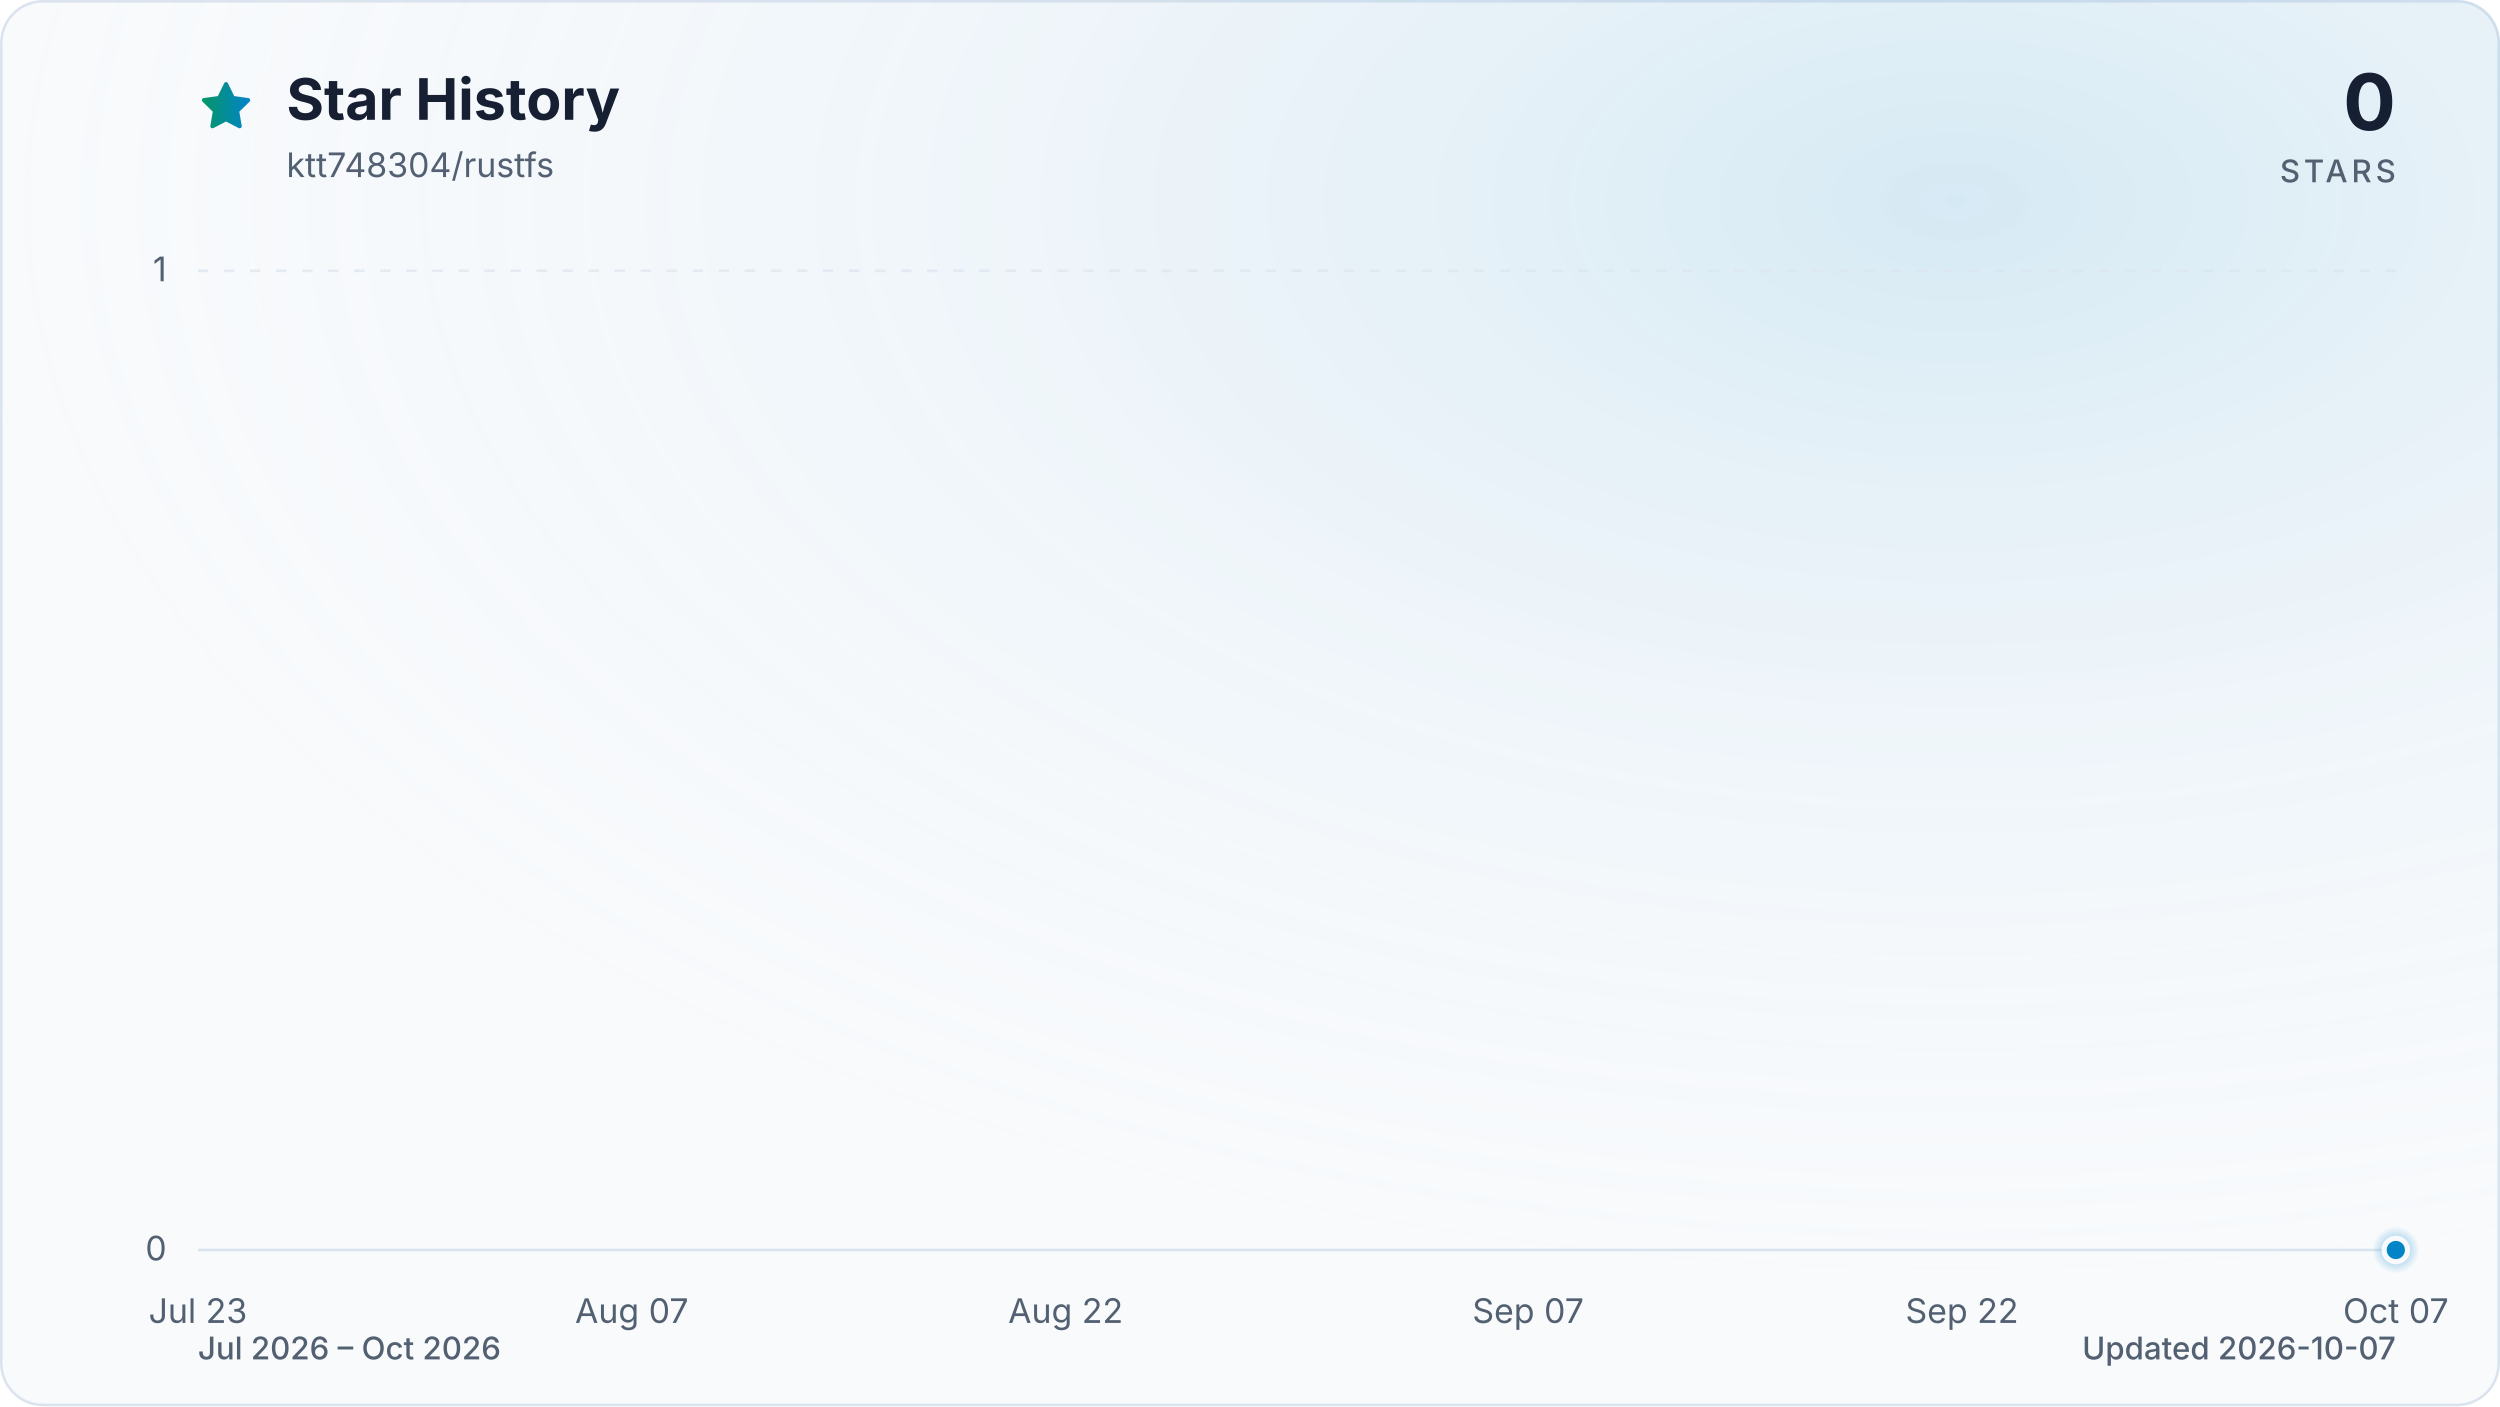
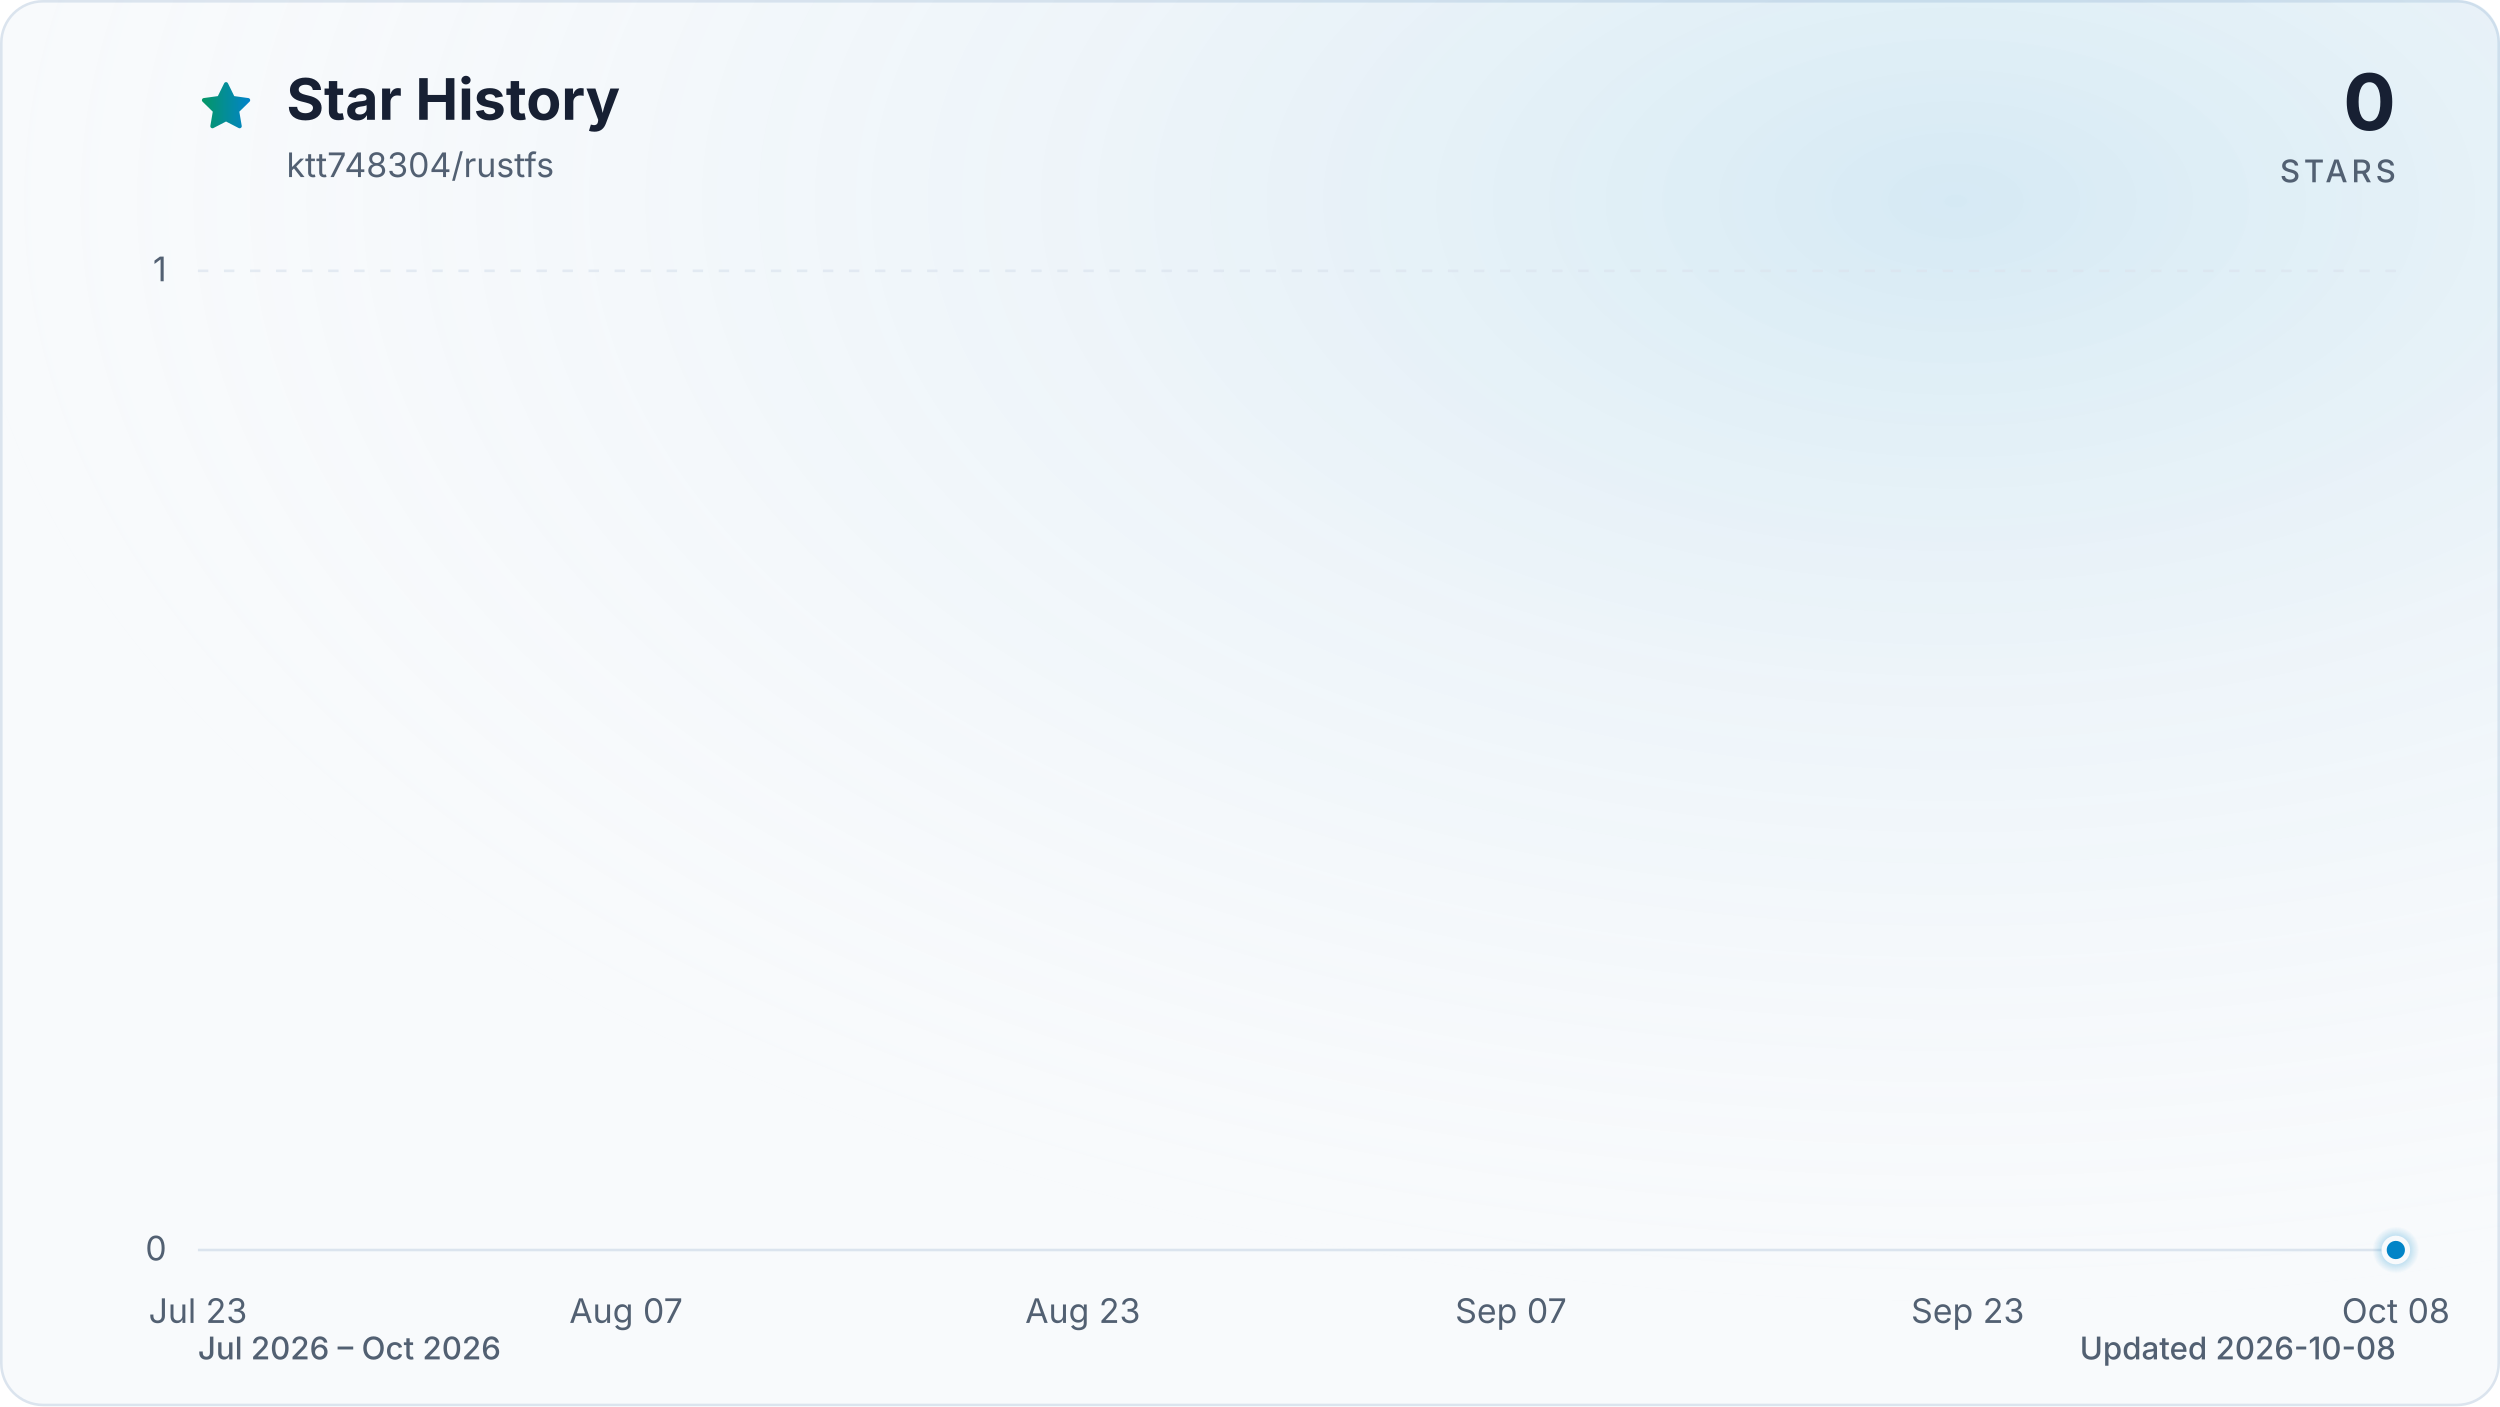
<svg xmlns="http://www.w3.org/2000/svg" viewBox="0 0 960 540" role="img" aria-labelledby="title description" data-style="gradient" data-variant="glow" data-animated="true">
  <defs>
    <linearGradient id="trend" x1="0" y1="0" x2="1" y2="0">
      <stop offset="0%" stop-color="#059669" />
      <stop offset="100%" stop-color="#0284c7" />
    </linearGradient>
    <linearGradient id="area" x1="0" y1="0" x2="0" y2="1">
      <stop offset="0%" stop-color="#059669" stop-opacity="0.30" />
      <stop offset="55%" stop-color="#0284c7" stop-opacity="0.10" />
      <stop offset="100%" stop-color="#0284c7" stop-opacity="0.01" />
    </linearGradient>
    <radialGradient id="marker-halo" cx="50%" cy="50%" r="50%">
      <stop offset="0%" stop-color="#0284c7" stop-opacity="0.55" />
      <stop offset="100%" stop-color="#0284c7" stop-opacity="0" />
    </radialGradient>
    <radialGradient id="surface-glow" cx="78%" cy="14%" r="80%">
      <stop offset="0%" stop-color="#0284c7" stop-opacity="0.14" />
      <stop offset="100%" stop-color="#f8fafc" stop-opacity="0" />
    </radialGradient>
    <filter id="trend-glow" x="-20%" y="-20%" width="140%" height="140%">
      <feGaussianBlur stdDeviation="7" />
    </filter>
  </defs>
  <style>
.trend-enter{transform-box:fill-box;transform-origin:center;animation:trend-enter 520ms cubic-bezier(0.16,1,0.3,1)}
.marker-enter{transform-box:fill-box;transform-origin:center;animation:marker-enter 320ms cubic-bezier(0.16,1,0.3,1) 200ms both}
.marker-pulse{transform-box:fill-box;transform-origin:center;animation:marker-pulse 2.6s ease-out infinite}
@keyframes trend-enter{from{opacity:.35;transform:translateY(10px)}to{opacity:1;transform:translateY(0)}}
@keyframes marker-enter{from{opacity:0;transform:scale(.4)}to{opacity:1;transform:scale(1)}}
@keyframes marker-pulse{0%{opacity:.5;transform:scale(.7)}70%,100%{opacity:0;transform:scale(2.1)}}
@media (prefers-reduced-motion:reduce){.trend-enter,.marker-enter,.marker-pulse{animation:none!important}}
@media (prefers-reduced-motion:reduce){.marker-pulse{opacity:0}}
</style>
  <rect x="0.5" y="0.5" width="959" height="539" fill="#f8fafc" stroke="#dbe4ee" stroke-width="1" rx="16" />
  <rect width="960" height="540" fill="url(#surface-glow)" rx="16" />
  <path d="M12 2.6l2.9 5.9 6.5.9-4.7 4.6 1.1 6.5-5.8-3-5.8 3 1.1-6.5-4.7-4.6 6.5-.9L12 2.6Z" transform="translate(76 30) scale(.9)" fill="url(#trend)" stroke="url(#trend)" stroke-width="1.8" stroke-linejoin="round" aria-hidden="true" />
  <text x="110" y="46" fill="#172033" font-family="ui-sans-serif, system-ui, -apple-system, BlinkMacSystemFont, 'Segoe UI', sans-serif" font-size="22" font-weight="700">Star History</text>
  <text x="110" y="68" fill="#526072" font-family="ui-sans-serif, system-ui, -apple-system, BlinkMacSystemFont, 'Segoe UI', sans-serif" font-size="13">ktt748304/rustfs</text>
  <text x="920" y="50" fill="#172033" font-family="ui-sans-serif, system-ui, -apple-system, BlinkMacSystemFont, 'Segoe UI', sans-serif" font-size="30" font-weight="700" text-anchor="end">0</text>
  <text x="920" y="70" fill="#526072" font-family="ui-sans-serif, system-ui, -apple-system, BlinkMacSystemFont, 'Segoe UI', sans-serif" font-size="12" font-weight="500" letter-spacing="1.5" text-anchor="end">STARS</text>
  <line x1="76" y1="480.0" x2="920" y2="480.0" stroke="#dbe4ee" stroke-width="1" stroke-dasharray="0" opacity="1" />
  <text x="64" y="484.0" fill="#526072" font-family="ui-sans-serif, system-ui, -apple-system, BlinkMacSystemFont, 'Segoe UI', sans-serif" font-size="13" text-anchor="end">0</text>
  <line x1="76" y1="104.0" x2="920" y2="104.0" stroke="#dbe4ee" stroke-width="1" stroke-dasharray="4 6" opacity="0.7" />
  <text x="64" y="108.0" fill="#526072" font-family="ui-sans-serif, system-ui, -apple-system, BlinkMacSystemFont, 'Segoe UI', sans-serif" font-size="13" text-anchor="end">1</text>
  <text x="76.0" y="508" fill="#526072" font-family="ui-sans-serif, system-ui, -apple-system, BlinkMacSystemFont, 'Segoe UI', sans-serif" font-size="13" text-anchor="middle">Jul 23</text>
-   <text x="242.6" y="508" fill="#526072" font-family="ui-sans-serif, system-ui, -apple-system, BlinkMacSystemFont, 'Segoe UI', sans-serif" font-size="13" text-anchor="middle">Aug 07</text>
-   <text x="409.2" y="508" fill="#526072" font-family="ui-sans-serif, system-ui, -apple-system, BlinkMacSystemFont, 'Segoe UI', sans-serif" font-size="13" text-anchor="middle">Aug 22</text>
-   <text x="586.8" y="508" fill="#526072" font-family="ui-sans-serif, system-ui, -apple-system, BlinkMacSystemFont, 'Segoe UI', sans-serif" font-size="13" text-anchor="middle">Sep 07</text>
-   <text x="753.4" y="508" fill="#526072" font-family="ui-sans-serif, system-ui, -apple-system, BlinkMacSystemFont, 'Segoe UI', sans-serif" font-size="13" text-anchor="middle">Sep 22</text>
-   <text x="920.0" y="508" fill="#526072" font-family="ui-sans-serif, system-ui, -apple-system, BlinkMacSystemFont, 'Segoe UI', sans-serif" font-size="13" text-anchor="middle">Oct 07</text>
+   <text x="240.4" y="508" fill="#526072" font-family="ui-sans-serif, system-ui, -apple-system, BlinkMacSystemFont, 'Segoe UI', sans-serif" font-size="13" text-anchor="middle">Aug 07</text>
+   <text x="415.8" y="508" fill="#526072" font-family="ui-sans-serif, system-ui, -apple-system, BlinkMacSystemFont, 'Segoe UI', sans-serif" font-size="13" text-anchor="middle">Aug 23</text>
+   <text x="580.2" y="508" fill="#526072" font-family="ui-sans-serif, system-ui, -apple-system, BlinkMacSystemFont, 'Segoe UI', sans-serif" font-size="13" text-anchor="middle">Sep 07</text>
+   <text x="755.6" y="508" fill="#526072" font-family="ui-sans-serif, system-ui, -apple-system, BlinkMacSystemFont, 'Segoe UI', sans-serif" font-size="13" text-anchor="middle">Sep 23</text>
+   <text x="920.0" y="508" fill="#526072" font-family="ui-sans-serif, system-ui, -apple-system, BlinkMacSystemFont, 'Segoe UI', sans-serif" font-size="13" text-anchor="middle">Oct 08</text>
  <g class="trend-enter">
-     <path d="M 76.0 480.0 C 79.7 480.0, 83.4 480.0, 87.1 480.0 C 90.8 480.0, 94.5 480.0, 98.2 480.0 C 101.9 480.0, 105.6 480.0, 109.3 480.0 C 113.0 480.0, 116.7 480.0, 120.4 480.0 C 124.1 480.0, 127.8 480.0, 131.5 480.0 C 135.2 480.0, 138.9 480.0, 142.6 480.0 C 146.3 480.0, 150.0 480.0, 153.7 480.0 C 157.4 480.0, 161.1 480.0, 164.8 480.0 C 168.5 480.0, 172.2 480.0, 175.9 480.0 C 179.6 480.0, 183.4 480.0, 187.1 480.0 C 190.8 480.0, 194.5 480.0, 198.2 480.0 C 201.9 480.0, 205.6 480.0, 209.3 480.0 C 213.0 480.0, 216.7 480.0, 220.4 480.0 C 224.1 480.0, 227.8 480.0, 231.5 480.0 C 235.2 480.0, 238.9 480.0, 242.6 480.0 C 246.3 480.0, 250.0 480.0, 253.7 480.0 C 257.4 480.0, 261.1 480.0, 264.8 480.0 C 268.5 480.0, 272.2 480.0, 275.9 480.0 C 279.6 480.0, 283.3 480.0, 287.0 480.0 C 290.7 480.0, 294.4 480.0, 298.1 480.0 C 301.8 480.0, 305.5 480.0, 309.2 480.0 C 312.9 480.0, 316.6 480.0, 320.3 480.0 C 324.0 480.0, 327.7 480.0, 331.4 480.0 C 335.1 480.0, 338.8 480.0, 342.5 480.0 C 346.2 480.0, 349.9 480.0, 353.6 480.0 C 357.3 480.0, 361.0 480.0, 364.7 480.0 C 368.4 480.0, 372.1 480.0, 375.8 480.0 C 379.5 480.0, 383.2 480.0, 386.9 480.0 C 390.6 480.0, 394.4 480.0, 398.1 480.0 C 401.8 480.0, 405.5 480.0, 409.2 480.0 C 412.9 480.0, 416.6 480.0, 420.3 480.0 C 424.0 480.0, 427.7 480.0, 431.4 480.0 C 435.1 480.0, 438.8 480.0, 442.5 480.0 C 446.2 480.0, 449.9 480.0, 453.6 480.0 C 457.3 480.0, 461.0 480.0, 464.7 480.0 C 468.4 480.0, 472.1 480.0, 475.8 480.0 C 479.5 480.0, 483.2 480.0, 486.9 480.0 C 490.6 480.0, 494.3 480.0, 498.0 480.0 C 501.7 480.0, 505.4 480.0, 509.1 480.0 C 512.8 480.0, 516.5 480.0, 520.2 480.0 C 523.9 480.0, 527.6 480.0, 531.3 480.0 C 535.0 480.0, 538.7 480.0, 542.4 480.0 C 546.1 480.0, 549.8 480.0, 553.5 480.0 C 557.2 480.0, 560.9 480.0, 564.6 480.0 C 568.3 480.0, 572.0 480.0, 575.7 480.0 C 579.4 480.0, 583.1 480.0, 586.8 480.0 C 590.5 480.0, 594.2 480.0, 597.9 480.0 C 601.6 480.0, 605.4 480.0, 609.1 480.0 C 612.8 480.0, 616.5 480.0, 620.2 480.0 C 623.9 480.0, 627.6 480.0, 631.3 480.0 C 635.0 480.0, 638.7 480.0, 642.4 480.0 C 646.1 480.0, 649.8 480.0, 653.5 480.0 C 657.2 480.0, 660.9 480.0, 664.6 480.0 C 668.3 480.0, 672.0 480.0, 675.7 480.0 C 679.4 480.0, 683.1 480.0, 686.8 480.0 C 690.5 480.0, 694.2 480.0, 697.9 480.0 C 701.6 480.0, 705.3 480.0, 709.0 480.0 C 712.7 480.0, 716.4 480.0, 720.1 480.0 C 723.8 480.0, 727.5 480.0, 731.2 480.0 C 734.9 480.0, 738.6 480.0, 742.3 480.0 C 746.0 480.0, 749.7 480.0, 753.4 480.0 C 757.1 480.0, 760.8 480.0, 764.5 480.0 C 768.2 480.0, 771.9 480.0, 775.6 480.0 C 779.3 480.0, 783.0 480.0, 786.7 480.0 C 790.4 480.0, 794.1 480.0, 797.8 480.0 C 801.5 480.0, 805.2 480.0, 808.9 480.0 C 812.6 480.0, 816.4 480.0, 820.1 480.0 C 823.8 480.0, 827.5 480.0, 831.2 480.0 C 834.9 480.0, 838.6 480.0, 842.3 480.0 C 846.0 480.0, 849.7 480.0, 853.4 480.0 C 857.1 480.0, 860.8 480.0, 864.5 480.0 C 868.2 480.0, 871.9 480.0, 875.6 480.0 C 879.3 480.0, 883.0 480.0, 886.7 480.0 C 890.4 480.0, 894.1 480.0, 897.8 480.0 C 901.5 480.0, 905.2 480.0, 908.9 480.0 C 912.6 480.0, 916.3 480.0, 920.0 480.0 L 920.0 480.0 L 76.0 480.0 Z" fill="url(#area)" />
-     <path d="M 76.0 480.0 C 79.7 480.0, 83.4 480.0, 87.1 480.0 C 90.8 480.0, 94.5 480.0, 98.2 480.0 C 101.9 480.0, 105.6 480.0, 109.3 480.0 C 113.0 480.0, 116.7 480.0, 120.4 480.0 C 124.1 480.0, 127.8 480.0, 131.5 480.0 C 135.2 480.0, 138.9 480.0, 142.6 480.0 C 146.3 480.0, 150.0 480.0, 153.7 480.0 C 157.4 480.0, 161.1 480.0, 164.8 480.0 C 168.5 480.0, 172.2 480.0, 175.9 480.0 C 179.6 480.0, 183.4 480.0, 187.1 480.0 C 190.8 480.0, 194.5 480.0, 198.2 480.0 C 201.9 480.0, 205.6 480.0, 209.3 480.0 C 213.0 480.0, 216.7 480.0, 220.4 480.0 C 224.1 480.0, 227.8 480.0, 231.5 480.0 C 235.2 480.0, 238.9 480.0, 242.6 480.0 C 246.3 480.0, 250.0 480.0, 253.7 480.0 C 257.4 480.0, 261.1 480.0, 264.8 480.0 C 268.5 480.0, 272.2 480.0, 275.9 480.0 C 279.6 480.0, 283.3 480.0, 287.0 480.0 C 290.7 480.0, 294.4 480.0, 298.1 480.0 C 301.8 480.0, 305.5 480.0, 309.2 480.0 C 312.9 480.0, 316.6 480.0, 320.3 480.0 C 324.0 480.0, 327.7 480.0, 331.4 480.0 C 335.1 480.0, 338.8 480.0, 342.5 480.0 C 346.2 480.0, 349.9 480.0, 353.6 480.0 C 357.3 480.0, 361.0 480.0, 364.7 480.0 C 368.4 480.0, 372.1 480.0, 375.8 480.0 C 379.5 480.0, 383.2 480.0, 386.9 480.0 C 390.6 480.0, 394.4 480.0, 398.1 480.0 C 401.8 480.0, 405.5 480.0, 409.2 480.0 C 412.9 480.0, 416.6 480.0, 420.3 480.0 C 424.0 480.0, 427.7 480.0, 431.4 480.0 C 435.1 480.0, 438.8 480.0, 442.5 480.0 C 446.2 480.0, 449.9 480.0, 453.6 480.0 C 457.3 480.0, 461.0 480.0, 464.7 480.0 C 468.4 480.0, 472.1 480.0, 475.8 480.0 C 479.5 480.0, 483.2 480.0, 486.9 480.0 C 490.6 480.0, 494.3 480.0, 498.0 480.0 C 501.7 480.0, 505.4 480.0, 509.1 480.0 C 512.8 480.0, 516.5 480.0, 520.2 480.0 C 523.9 480.0, 527.6 480.0, 531.3 480.0 C 535.0 480.0, 538.7 480.0, 542.4 480.0 C 546.1 480.0, 549.8 480.0, 553.5 480.0 C 557.2 480.0, 560.9 480.0, 564.6 480.0 C 568.3 480.0, 572.0 480.0, 575.7 480.0 C 579.4 480.0, 583.1 480.0, 586.8 480.0 C 590.5 480.0, 594.2 480.0, 597.9 480.0 C 601.6 480.0, 605.4 480.0, 609.1 480.0 C 612.8 480.0, 616.5 480.0, 620.2 480.0 C 623.9 480.0, 627.6 480.0, 631.3 480.0 C 635.0 480.0, 638.7 480.0, 642.4 480.0 C 646.1 480.0, 649.8 480.0, 653.5 480.0 C 657.2 480.0, 660.9 480.0, 664.6 480.0 C 668.3 480.0, 672.0 480.0, 675.7 480.0 C 679.4 480.0, 683.1 480.0, 686.8 480.0 C 690.5 480.0, 694.2 480.0, 697.9 480.0 C 701.6 480.0, 705.3 480.0, 709.0 480.0 C 712.7 480.0, 716.4 480.0, 720.1 480.0 C 723.8 480.0, 727.5 480.0, 731.2 480.0 C 734.9 480.0, 738.6 480.0, 742.3 480.0 C 746.0 480.0, 749.7 480.0, 753.4 480.0 C 757.1 480.0, 760.8 480.0, 764.5 480.0 C 768.2 480.0, 771.9 480.0, 775.6 480.0 C 779.3 480.0, 783.0 480.0, 786.7 480.0 C 790.4 480.0, 794.1 480.0, 797.8 480.0 C 801.5 480.0, 805.2 480.0, 808.9 480.0 C 812.6 480.0, 816.4 480.0, 820.1 480.0 C 823.8 480.0, 827.5 480.0, 831.2 480.0 C 834.9 480.0, 838.6 480.0, 842.3 480.0 C 846.0 480.0, 849.7 480.0, 853.4 480.0 C 857.1 480.0, 860.8 480.0, 864.5 480.0 C 868.2 480.0, 871.9 480.0, 875.6 480.0 C 879.3 480.0, 883.0 480.0, 886.7 480.0 C 890.4 480.0, 894.1 480.0, 897.8 480.0 C 901.5 480.0, 905.2 480.0, 908.9 480.0 C 912.6 480.0, 916.3 480.0, 920.0 480.0" fill="none" stroke="url(#trend)" stroke-width="12" stroke-linecap="round" stroke-linejoin="round" opacity="0.16" filter="url(#trend-glow)" />
-     <path d="M 76.0 480.0 C 79.7 480.0, 83.4 480.0, 87.1 480.0 C 90.8 480.0, 94.5 480.0, 98.2 480.0 C 101.9 480.0, 105.6 480.0, 109.3 480.0 C 113.0 480.0, 116.7 480.0, 120.4 480.0 C 124.1 480.0, 127.8 480.0, 131.5 480.0 C 135.2 480.0, 138.9 480.0, 142.6 480.0 C 146.3 480.0, 150.0 480.0, 153.7 480.0 C 157.4 480.0, 161.1 480.0, 164.8 480.0 C 168.5 480.0, 172.2 480.0, 175.9 480.0 C 179.6 480.0, 183.4 480.0, 187.1 480.0 C 190.8 480.0, 194.5 480.0, 198.2 480.0 C 201.9 480.0, 205.6 480.0, 209.3 480.0 C 213.0 480.0, 216.7 480.0, 220.4 480.0 C 224.1 480.0, 227.8 480.0, 231.5 480.0 C 235.2 480.0, 238.9 480.0, 242.6 480.0 C 246.3 480.0, 250.0 480.0, 253.7 480.0 C 257.4 480.0, 261.1 480.0, 264.8 480.0 C 268.5 480.0, 272.2 480.0, 275.9 480.0 C 279.6 480.0, 283.3 480.0, 287.0 480.0 C 290.7 480.0, 294.4 480.0, 298.1 480.0 C 301.8 480.0, 305.5 480.0, 309.2 480.0 C 312.9 480.0, 316.6 480.0, 320.3 480.0 C 324.0 480.0, 327.7 480.0, 331.4 480.0 C 335.1 480.0, 338.8 480.0, 342.5 480.0 C 346.2 480.0, 349.9 480.0, 353.6 480.0 C 357.3 480.0, 361.0 480.0, 364.7 480.0 C 368.4 480.0, 372.1 480.0, 375.8 480.0 C 379.5 480.0, 383.2 480.0, 386.9 480.0 C 390.6 480.0, 394.4 480.0, 398.1 480.0 C 401.8 480.0, 405.5 480.0, 409.2 480.0 C 412.9 480.0, 416.6 480.0, 420.3 480.0 C 424.0 480.0, 427.7 480.0, 431.4 480.0 C 435.1 480.0, 438.8 480.0, 442.5 480.0 C 446.2 480.0, 449.9 480.0, 453.6 480.0 C 457.3 480.0, 461.0 480.0, 464.7 480.0 C 468.4 480.0, 472.1 480.0, 475.8 480.0 C 479.5 480.0, 483.2 480.0, 486.9 480.0 C 490.6 480.0, 494.3 480.0, 498.0 480.0 C 501.7 480.0, 505.4 480.0, 509.1 480.0 C 512.8 480.0, 516.5 480.0, 520.2 480.0 C 523.9 480.0, 527.6 480.0, 531.3 480.0 C 535.0 480.0, 538.7 480.0, 542.4 480.0 C 546.1 480.0, 549.8 480.0, 553.5 480.0 C 557.2 480.0, 560.9 480.0, 564.6 480.0 C 568.3 480.0, 572.0 480.0, 575.7 480.0 C 579.4 480.0, 583.1 480.0, 586.8 480.0 C 590.5 480.0, 594.2 480.0, 597.9 480.0 C 601.6 480.0, 605.4 480.0, 609.1 480.0 C 612.8 480.0, 616.5 480.0, 620.2 480.0 C 623.9 480.0, 627.6 480.0, 631.3 480.0 C 635.0 480.0, 638.7 480.0, 642.4 480.0 C 646.1 480.0, 649.8 480.0, 653.5 480.0 C 657.2 480.0, 660.9 480.0, 664.6 480.0 C 668.3 480.0, 672.0 480.0, 675.7 480.0 C 679.4 480.0, 683.1 480.0, 686.8 480.0 C 690.5 480.0, 694.2 480.0, 697.9 480.0 C 701.6 480.0, 705.3 480.0, 709.0 480.0 C 712.7 480.0, 716.4 480.0, 720.1 480.0 C 723.8 480.0, 727.5 480.0, 731.2 480.0 C 734.9 480.0, 738.6 480.0, 742.3 480.0 C 746.0 480.0, 749.7 480.0, 753.4 480.0 C 757.1 480.0, 760.8 480.0, 764.5 480.0 C 768.2 480.0, 771.9 480.0, 775.6 480.0 C 779.3 480.0, 783.0 480.0, 786.7 480.0 C 790.4 480.0, 794.1 480.0, 797.8 480.0 C 801.5 480.0, 805.2 480.0, 808.9 480.0 C 812.6 480.0, 816.4 480.0, 820.1 480.0 C 823.8 480.0, 827.5 480.0, 831.2 480.0 C 834.9 480.0, 838.6 480.0, 842.3 480.0 C 846.0 480.0, 849.7 480.0, 853.4 480.0 C 857.1 480.0, 860.8 480.0, 864.5 480.0 C 868.2 480.0, 871.9 480.0, 875.6 480.0 C 879.3 480.0, 883.0 480.0, 886.7 480.0 C 890.4 480.0, 894.1 480.0, 897.8 480.0 C 901.5 480.0, 905.2 480.0, 908.9 480.0 C 912.6 480.0, 916.3 480.0, 920.0 480.0" fill="none" stroke="url(#trend)" stroke-width="3" stroke-linecap="round" stroke-linejoin="round" />
+     <path d="M 76.0 480.0 C 79.7 480.0, 83.3 480.0, 87.0 480.0 C 90.6 480.0, 94.3 480.0, 97.9 480.0 C 101.6 480.0, 105.2 480.0, 108.9 480.0 C 112.5 480.0, 116.2 480.0, 119.8 480.0 C 123.5 480.0, 127.2 480.0, 130.8 480.0 C 134.5 480.0, 138.1 480.0, 141.8 480.0 C 145.4 480.0, 149.1 480.0, 152.7 480.0 C 156.4 480.0, 160.0 480.0, 163.7 480.0 C 167.3 480.0, 171.0 480.0, 174.6 480.0 C 178.3 480.0, 182.0 480.0, 185.6 480.0 C 189.3 480.0, 192.9 480.0, 196.6 480.0 C 200.2 480.0, 203.9 480.0, 207.5 480.0 C 211.2 480.0, 214.8 480.0, 218.5 480.0 C 222.1 480.0, 225.8 480.0, 229.5 480.0 C 233.1 480.0, 236.8 480.0, 240.4 480.0 C 244.1 480.0, 247.7 480.0, 251.4 480.0 C 255.0 480.0, 258.7 480.0, 262.3 480.0 C 266.0 480.0, 269.6 480.0, 273.3 480.0 C 277.0 480.0, 280.6 480.0, 284.3 480.0 C 287.9 480.0, 291.6 480.0, 295.2 480.0 C 298.9 480.0, 302.5 480.0, 306.2 480.0 C 309.8 480.0, 313.5 480.0, 317.1 480.0 C 320.8 480.0, 324.5 480.0, 328.1 480.0 C 331.8 480.0, 335.4 480.0, 339.1 480.0 C 342.7 480.0, 346.4 480.0, 350.0 480.0 C 353.7 480.0, 357.3 480.0, 361.0 480.0 C 364.6 480.0, 368.3 480.0, 371.9 480.0 C 375.6 480.0, 379.3 480.0, 382.9 480.0 C 386.6 480.0, 390.2 480.0, 393.9 480.0 C 397.5 480.0, 401.2 480.0, 404.8 480.0 C 408.5 480.0, 412.1 480.0, 415.8 480.0 C 419.4 480.0, 423.1 480.0, 426.8 480.0 C 430.4 480.0, 434.1 480.0, 437.7 480.0 C 441.4 480.0, 445.0 480.0, 448.7 480.0 C 452.3 480.0, 456.0 480.0, 459.6 480.0 C 463.3 480.0, 466.9 480.0, 470.6 480.0 C 474.3 480.0, 477.9 480.0, 481.6 480.0 C 485.2 480.0, 488.9 480.0, 492.5 480.0 C 496.2 480.0, 499.8 480.0, 503.5 480.0 C 507.1 480.0, 510.8 480.0, 514.4 480.0 C 518.1 480.0, 521.7 480.0, 525.4 480.0 C 529.1 480.0, 532.7 480.0, 536.4 480.0 C 540.0 480.0, 543.7 480.0, 547.3 480.0 C 551.0 480.0, 554.6 480.0, 558.3 480.0 C 561.9 480.0, 565.6 480.0, 569.2 480.0 C 572.9 480.0, 576.6 480.0, 580.2 480.0 C 583.9 480.0, 587.5 480.0, 591.2 480.0 C 594.8 480.0, 598.5 480.0, 602.1 480.0 C 605.8 480.0, 609.4 480.0, 613.1 480.0 C 616.7 480.0, 620.4 480.0, 624.1 480.0 C 627.7 480.0, 631.4 480.0, 635.0 480.0 C 638.7 480.0, 642.3 480.0, 646.0 480.0 C 649.6 480.0, 653.3 480.0, 656.9 480.0 C 660.6 480.0, 664.2 480.0, 667.9 480.0 C 671.5 480.0, 675.2 480.0, 678.9 480.0 C 682.5 480.0, 686.2 480.0, 689.8 480.0 C 693.5 480.0, 697.1 480.0, 700.8 480.0 C 704.4 480.0, 708.1 480.0, 711.7 480.0 C 715.4 480.0, 719.0 480.0, 722.7 480.0 C 726.4 480.0, 730.0 480.0, 733.7 480.0 C 737.3 480.0, 741.0 480.0, 744.6 480.0 C 748.3 480.0, 751.9 480.0, 755.6 480.0 C 759.2 480.0, 762.9 480.0, 766.5 480.0 C 770.2 480.0, 773.9 480.0, 777.5 480.0 C 781.2 480.0, 784.8 480.0, 788.5 480.0 C 792.1 480.0, 795.8 480.0, 799.4 480.0 C 803.1 480.0, 806.7 480.0, 810.4 480.0 C 814.0 480.0, 817.7 480.0, 821.4 480.0 C 825.0 480.0, 828.7 480.0, 832.3 480.0 C 836.0 480.0, 839.6 480.0, 843.3 480.0 C 846.9 480.0, 850.6 480.0, 854.2 480.0 C 857.9 480.0, 861.5 480.0, 865.2 480.0 C 868.8 480.0, 872.5 480.0, 876.2 480.0 C 879.8 480.0, 883.5 480.0, 887.1 480.0 C 890.8 480.0, 894.4 480.0, 898.1 480.0 C 901.7 480.0, 905.4 480.0, 909.0 480.0 C 912.7 480.0, 916.3 480.0, 920.0 480.0 L 920.0 480.0 L 76.0 480.0 Z" fill="url(#area)" />
+     <path d="M 76.0 480.0 C 79.7 480.0, 83.3 480.0, 87.0 480.0 C 90.6 480.0, 94.3 480.0, 97.9 480.0 C 101.6 480.0, 105.2 480.0, 108.9 480.0 C 112.5 480.0, 116.2 480.0, 119.8 480.0 C 123.5 480.0, 127.2 480.0, 130.8 480.0 C 134.5 480.0, 138.1 480.0, 141.8 480.0 C 145.4 480.0, 149.1 480.0, 152.7 480.0 C 156.4 480.0, 160.0 480.0, 163.7 480.0 C 167.3 480.0, 171.0 480.0, 174.6 480.0 C 178.3 480.0, 182.0 480.0, 185.6 480.0 C 189.3 480.0, 192.9 480.0, 196.6 480.0 C 200.2 480.0, 203.9 480.0, 207.5 480.0 C 211.2 480.0, 214.8 480.0, 218.5 480.0 C 222.1 480.0, 225.8 480.0, 229.5 480.0 C 233.1 480.0, 236.8 480.0, 240.4 480.0 C 244.1 480.0, 247.7 480.0, 251.4 480.0 C 255.0 480.0, 258.7 480.0, 262.3 480.0 C 266.0 480.0, 269.6 480.0, 273.3 480.0 C 277.0 480.0, 280.6 480.0, 284.3 480.0 C 287.9 480.0, 291.6 480.0, 295.2 480.0 C 298.9 480.0, 302.5 480.0, 306.2 480.0 C 309.8 480.0, 313.5 480.0, 317.1 480.0 C 320.8 480.0, 324.5 480.0, 328.1 480.0 C 331.8 480.0, 335.4 480.0, 339.1 480.0 C 342.7 480.0, 346.4 480.0, 350.0 480.0 C 353.7 480.0, 357.3 480.0, 361.0 480.0 C 364.6 480.0, 368.3 480.0, 371.9 480.0 C 375.6 480.0, 379.3 480.0, 382.9 480.0 C 386.6 480.0, 390.2 480.0, 393.9 480.0 C 397.5 480.0, 401.2 480.0, 404.8 480.0 C 408.5 480.0, 412.1 480.0, 415.8 480.0 C 419.4 480.0, 423.1 480.0, 426.8 480.0 C 430.4 480.0, 434.1 480.0, 437.7 480.0 C 441.4 480.0, 445.0 480.0, 448.7 480.0 C 452.3 480.0, 456.0 480.0, 459.6 480.0 C 463.3 480.0, 466.9 480.0, 470.6 480.0 C 474.3 480.0, 477.9 480.0, 481.6 480.0 C 485.2 480.0, 488.9 480.0, 492.5 480.0 C 496.2 480.0, 499.8 480.0, 503.5 480.0 C 507.1 480.0, 510.8 480.0, 514.4 480.0 C 518.1 480.0, 521.7 480.0, 525.4 480.0 C 529.1 480.0, 532.7 480.0, 536.4 480.0 C 540.0 480.0, 543.7 480.0, 547.3 480.0 C 551.0 480.0, 554.6 480.0, 558.3 480.0 C 561.9 480.0, 565.6 480.0, 569.2 480.0 C 572.9 480.0, 576.6 480.0, 580.2 480.0 C 583.9 480.0, 587.5 480.0, 591.2 480.0 C 594.8 480.0, 598.5 480.0, 602.1 480.0 C 605.8 480.0, 609.4 480.0, 613.1 480.0 C 616.7 480.0, 620.4 480.0, 624.1 480.0 C 627.7 480.0, 631.4 480.0, 635.0 480.0 C 638.7 480.0, 642.3 480.0, 646.0 480.0 C 649.6 480.0, 653.3 480.0, 656.9 480.0 C 660.6 480.0, 664.2 480.0, 667.9 480.0 C 671.5 480.0, 675.2 480.0, 678.9 480.0 C 682.5 480.0, 686.2 480.0, 689.8 480.0 C 693.5 480.0, 697.1 480.0, 700.8 480.0 C 704.4 480.0, 708.1 480.0, 711.7 480.0 C 715.4 480.0, 719.0 480.0, 722.7 480.0 C 726.4 480.0, 730.0 480.0, 733.7 480.0 C 737.3 480.0, 741.0 480.0, 744.6 480.0 C 748.3 480.0, 751.9 480.0, 755.6 480.0 C 759.2 480.0, 762.9 480.0, 766.5 480.0 C 770.2 480.0, 773.9 480.0, 777.5 480.0 C 781.2 480.0, 784.8 480.0, 788.5 480.0 C 792.1 480.0, 795.8 480.0, 799.4 480.0 C 803.1 480.0, 806.7 480.0, 810.4 480.0 C 814.0 480.0, 817.7 480.0, 821.4 480.0 C 825.0 480.0, 828.7 480.0, 832.3 480.0 C 836.0 480.0, 839.6 480.0, 843.3 480.0 C 846.9 480.0, 850.6 480.0, 854.2 480.0 C 857.9 480.0, 861.5 480.0, 865.2 480.0 C 868.8 480.0, 872.5 480.0, 876.2 480.0 C 879.8 480.0, 883.5 480.0, 887.1 480.0 C 890.8 480.0, 894.4 480.0, 898.1 480.0 C 901.7 480.0, 905.4 480.0, 909.0 480.0 C 912.7 480.0, 916.3 480.0, 920.0 480.0" fill="none" stroke="url(#trend)" stroke-width="12" stroke-linecap="round" stroke-linejoin="round" opacity="0.16" filter="url(#trend-glow)" />
+     <path d="M 76.0 480.0 C 79.7 480.0, 83.3 480.0, 87.0 480.0 C 90.6 480.0, 94.3 480.0, 97.9 480.0 C 101.6 480.0, 105.2 480.0, 108.9 480.0 C 112.5 480.0, 116.2 480.0, 119.8 480.0 C 123.5 480.0, 127.2 480.0, 130.8 480.0 C 134.5 480.0, 138.1 480.0, 141.8 480.0 C 145.4 480.0, 149.1 480.0, 152.7 480.0 C 156.4 480.0, 160.0 480.0, 163.7 480.0 C 167.3 480.0, 171.0 480.0, 174.6 480.0 C 178.3 480.0, 182.0 480.0, 185.6 480.0 C 189.3 480.0, 192.9 480.0, 196.6 480.0 C 200.2 480.0, 203.9 480.0, 207.5 480.0 C 211.2 480.0, 214.8 480.0, 218.5 480.0 C 222.1 480.0, 225.8 480.0, 229.5 480.0 C 233.1 480.0, 236.8 480.0, 240.4 480.0 C 244.1 480.0, 247.7 480.0, 251.4 480.0 C 255.0 480.0, 258.7 480.0, 262.3 480.0 C 266.0 480.0, 269.6 480.0, 273.3 480.0 C 277.0 480.0, 280.6 480.0, 284.3 480.0 C 287.9 480.0, 291.6 480.0, 295.2 480.0 C 298.9 480.0, 302.5 480.0, 306.2 480.0 C 309.8 480.0, 313.5 480.0, 317.1 480.0 C 320.8 480.0, 324.5 480.0, 328.1 480.0 C 331.8 480.0, 335.4 480.0, 339.1 480.0 C 342.7 480.0, 346.4 480.0, 350.0 480.0 C 353.7 480.0, 357.3 480.0, 361.0 480.0 C 364.6 480.0, 368.3 480.0, 371.9 480.0 C 375.6 480.0, 379.3 480.0, 382.9 480.0 C 386.6 480.0, 390.2 480.0, 393.9 480.0 C 397.5 480.0, 401.2 480.0, 404.8 480.0 C 408.5 480.0, 412.1 480.0, 415.8 480.0 C 419.4 480.0, 423.1 480.0, 426.8 480.0 C 430.4 480.0, 434.1 480.0, 437.7 480.0 C 441.4 480.0, 445.0 480.0, 448.7 480.0 C 452.3 480.0, 456.0 480.0, 459.6 480.0 C 463.3 480.0, 466.9 480.0, 470.6 480.0 C 474.3 480.0, 477.9 480.0, 481.6 480.0 C 485.2 480.0, 488.9 480.0, 492.5 480.0 C 496.2 480.0, 499.8 480.0, 503.5 480.0 C 507.1 480.0, 510.8 480.0, 514.4 480.0 C 518.1 480.0, 521.7 480.0, 525.4 480.0 C 529.1 480.0, 532.7 480.0, 536.4 480.0 C 540.0 480.0, 543.7 480.0, 547.3 480.0 C 551.0 480.0, 554.6 480.0, 558.3 480.0 C 561.9 480.0, 565.6 480.0, 569.2 480.0 C 572.9 480.0, 576.6 480.0, 580.2 480.0 C 583.9 480.0, 587.5 480.0, 591.2 480.0 C 594.8 480.0, 598.5 480.0, 602.1 480.0 C 605.8 480.0, 609.4 480.0, 613.1 480.0 C 616.7 480.0, 620.4 480.0, 624.1 480.0 C 627.7 480.0, 631.4 480.0, 635.0 480.0 C 638.7 480.0, 642.3 480.0, 646.0 480.0 C 649.6 480.0, 653.3 480.0, 656.9 480.0 C 660.6 480.0, 664.2 480.0, 667.9 480.0 C 671.5 480.0, 675.2 480.0, 678.9 480.0 C 682.5 480.0, 686.2 480.0, 689.8 480.0 C 693.5 480.0, 697.1 480.0, 700.8 480.0 C 704.4 480.0, 708.1 480.0, 711.7 480.0 C 715.4 480.0, 719.0 480.0, 722.7 480.0 C 726.4 480.0, 730.0 480.0, 733.7 480.0 C 737.3 480.0, 741.0 480.0, 744.6 480.0 C 748.3 480.0, 751.9 480.0, 755.6 480.0 C 759.2 480.0, 762.9 480.0, 766.5 480.0 C 770.2 480.0, 773.9 480.0, 777.5 480.0 C 781.2 480.0, 784.8 480.0, 788.5 480.0 C 792.1 480.0, 795.8 480.0, 799.4 480.0 C 803.1 480.0, 806.7 480.0, 810.4 480.0 C 814.0 480.0, 817.7 480.0, 821.4 480.0 C 825.0 480.0, 828.7 480.0, 832.3 480.0 C 836.0 480.0, 839.6 480.0, 843.3 480.0 C 846.9 480.0, 850.6 480.0, 854.2 480.0 C 857.9 480.0, 861.5 480.0, 865.2 480.0 C 868.8 480.0, 872.5 480.0, 876.2 480.0 C 879.8 480.0, 883.5 480.0, 887.1 480.0 C 890.8 480.0, 894.4 480.0, 898.1 480.0 C 901.7 480.0, 905.4 480.0, 909.0 480.0 C 912.7 480.0, 916.3 480.0, 920.0 480.0" fill="none" stroke="url(#trend)" stroke-width="3" stroke-linecap="round" stroke-linejoin="round" />
  </g>
  <g class="marker-enter">
    <circle class="marker-pulse" cx="920.0" cy="480.0" r="9" fill="url(#marker-halo)" />
    <circle cx="920.0" cy="480.0" r="4.5" fill="#0284c7" stroke="#f8fafc" stroke-width="2" />
  </g>
  <text x="76" y="522" fill="#526072" font-family="ui-sans-serif, system-ui, -apple-system, BlinkMacSystemFont, 'Segoe UI', sans-serif" font-size="12" font-weight="500">Jul 2026 – Oct 2026</text>
-   <text x="920" y="522" fill="#526072" font-family="ui-sans-serif, system-ui, -apple-system, BlinkMacSystemFont, 'Segoe UI', sans-serif" font-size="12" font-weight="500" text-anchor="end">Updated 2026-10-07</text>
+   <text x="920" y="522" fill="#526072" font-family="ui-sans-serif, system-ui, -apple-system, BlinkMacSystemFont, 'Segoe UI', sans-serif" font-size="12" font-weight="500" text-anchor="end">Updated 2026-10-08</text>
</svg>
